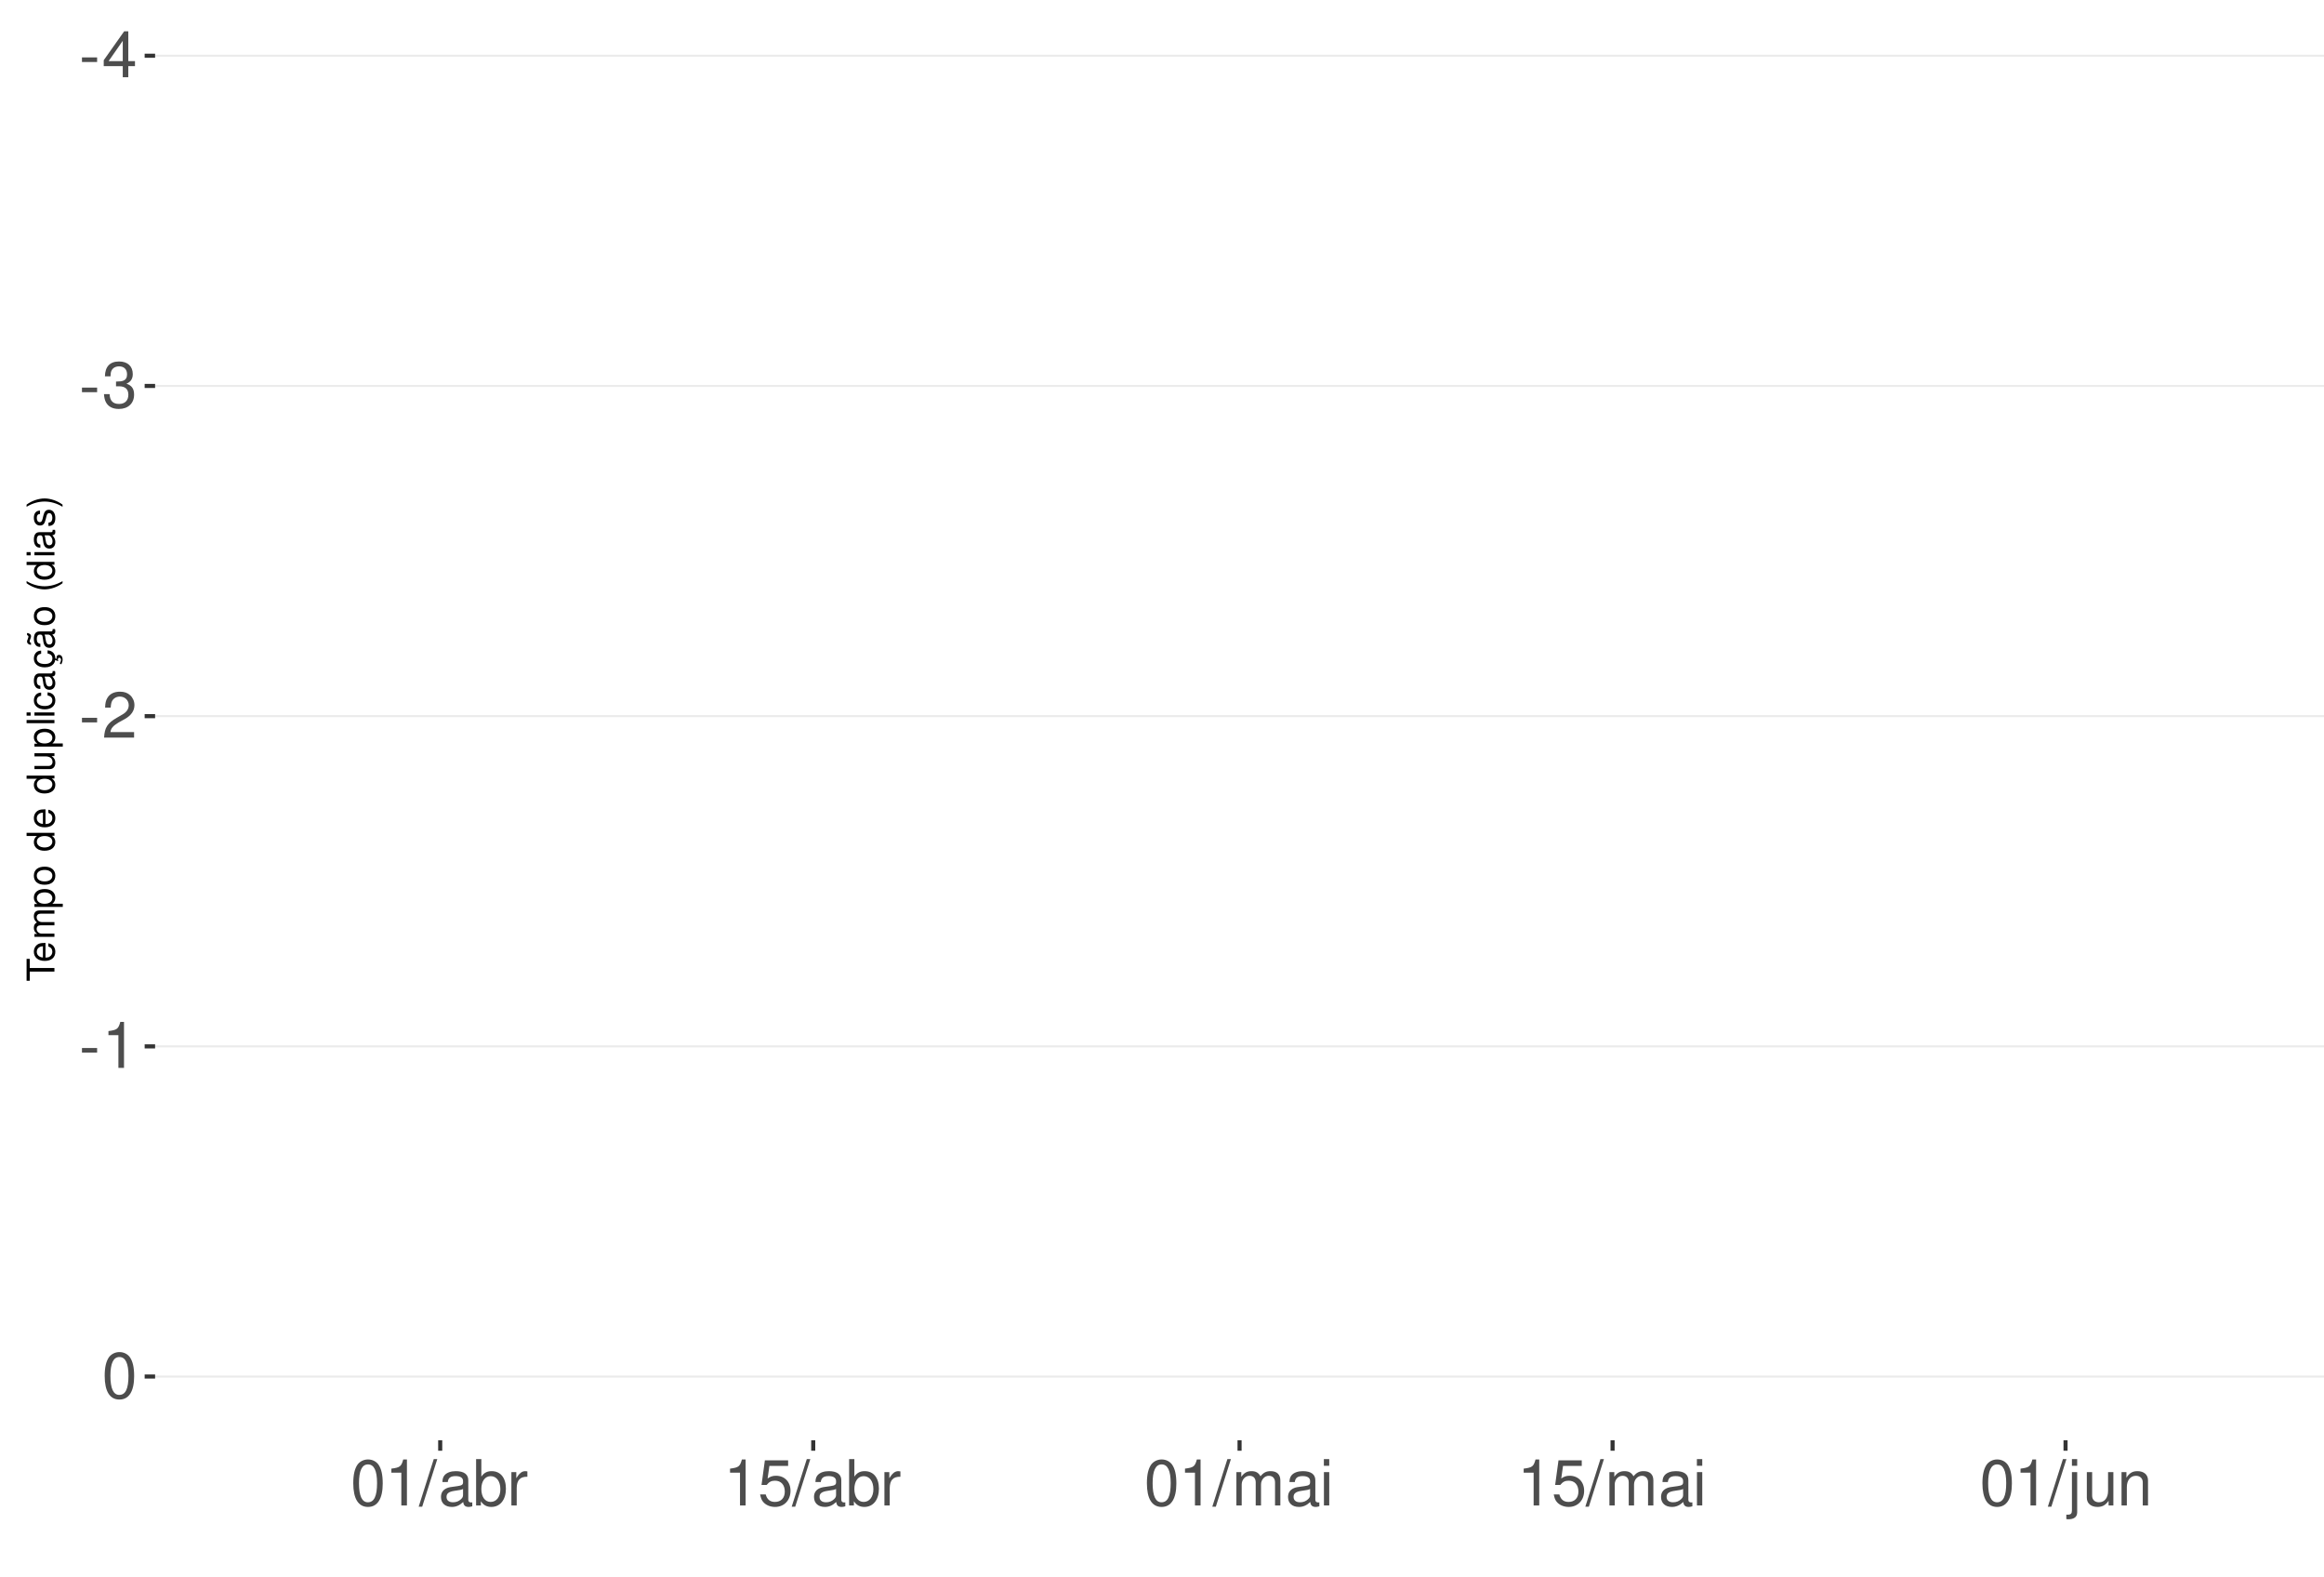
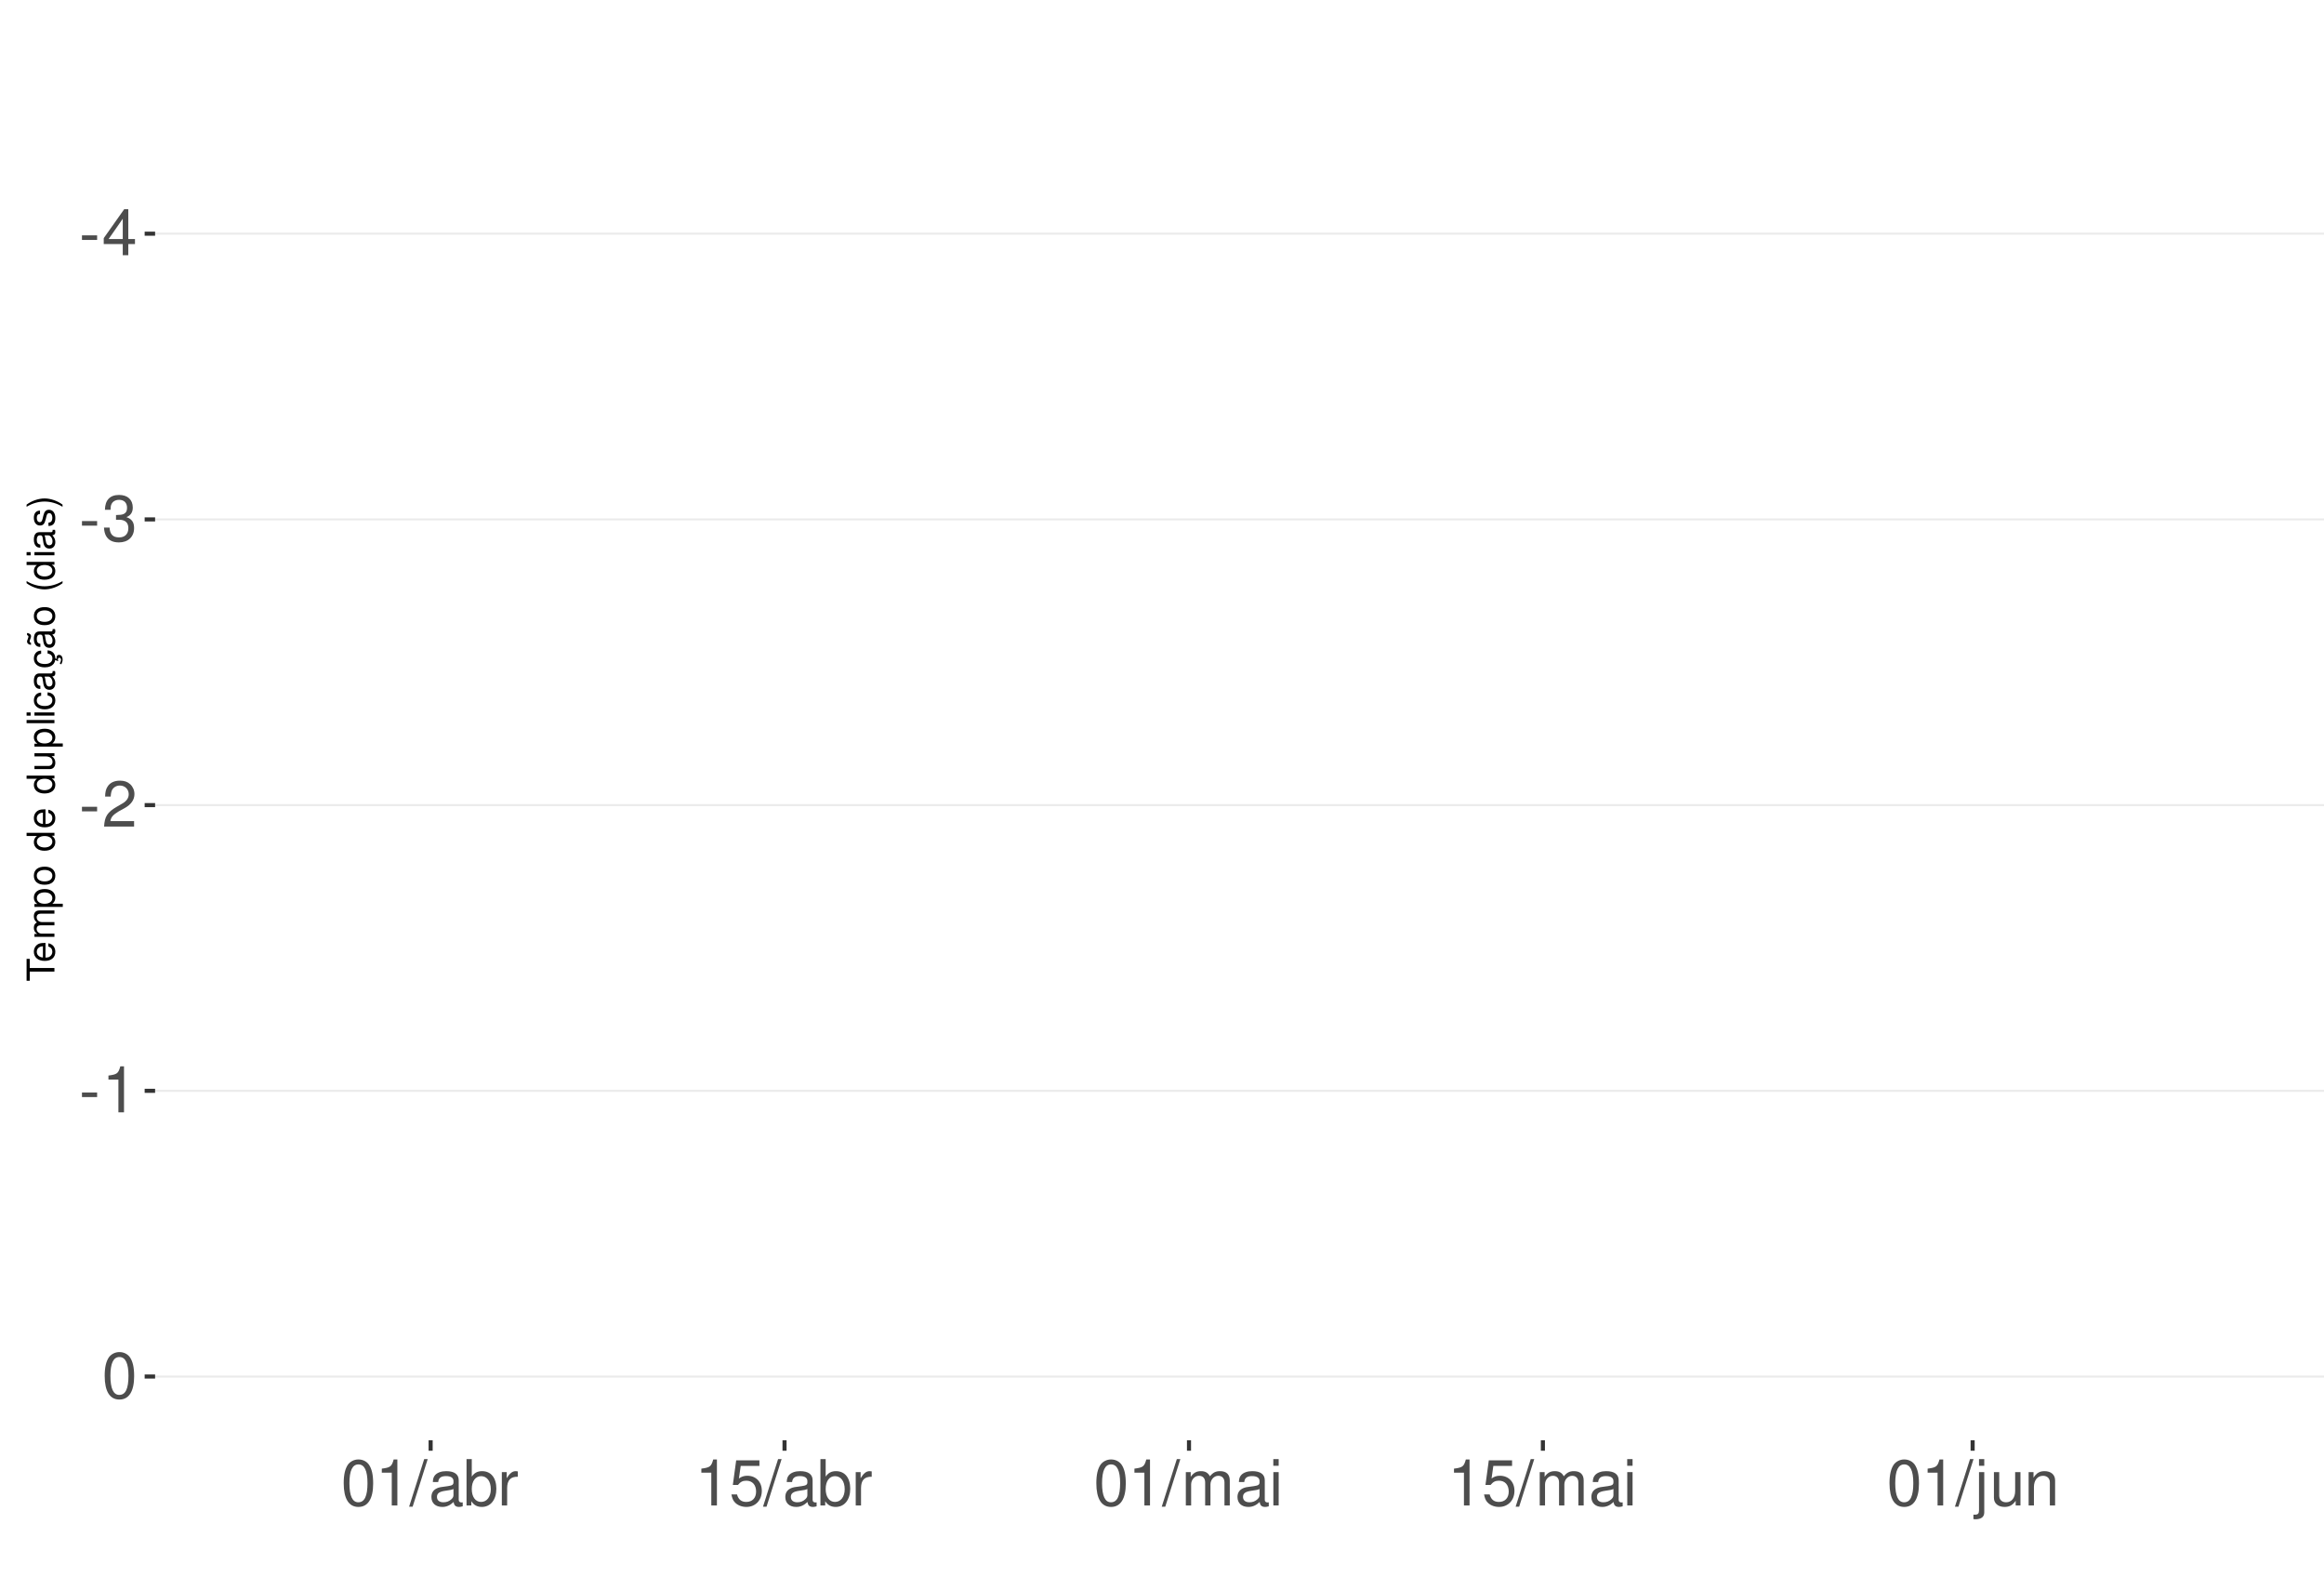
<svg xmlns="http://www.w3.org/2000/svg" xmlns:xlink="http://www.w3.org/1999/xlink" width="609pt" height="413pt" viewBox="0 0 609 413" version="1.1">
  <defs>
    <g>
      <symbol overflow="visible" id="glyph0-0">
        <path style="stroke:none;" d="" />
      </symbol>
      <symbol overflow="visible" id="glyph0-1">
        <path style="stroke:none;" d="M 4.734 -5.203 L 0.766 -5.203 L 0.766 -4 L 4.734 -4 Z M 4.734 -5.203 " />
      </symbol>
      <symbol overflow="visible" id="glyph0-2">
        <path style="stroke:none;" d="M 5.453 -2.922 L 5.453 0 L 6.906 0 L 6.906 -2.922 L 8.656 -2.922 L 8.656 -4.234 L 6.906 -4.234 L 6.906 -12.047 L 5.828 -12.047 L 0.469 -4.469 L 0.469 -2.922 Z M 5.453 -4.234 L 1.75 -4.234 L 5.453 -9.547 Z M 5.453 -4.234 " />
      </symbol>
      <symbol overflow="visible" id="glyph0-3">
        <path style="stroke:none;" d="M 3.688 -5.547 L 4.484 -5.547 C 6.078 -5.547 6.922 -4.797 6.922 -3.344 C 6.922 -1.828 6.016 -0.922 4.5 -0.922 C 2.875 -0.922 2.094 -1.734 2 -3.5 L 0.531 -3.5 C 0.594 -2.531 0.766 -1.906 1.047 -1.359 C 1.672 -0.203 2.812 0.391 4.438 0.391 C 6.859 0.391 8.422 -1.078 8.422 -3.359 C 8.422 -4.891 7.844 -5.734 6.422 -6.234 C 7.531 -6.672 8.078 -7.516 8.078 -8.734 C 8.078 -10.797 6.734 -12.047 4.484 -12.047 C 2.094 -12.047 0.828 -10.703 0.781 -8.156 L 2.25 -8.156 C 2.266 -8.891 2.328 -9.312 2.516 -9.672 C 2.844 -10.359 3.578 -10.766 4.5 -10.766 C 5.797 -10.766 6.578 -9.984 6.578 -8.672 C 6.578 -7.828 6.281 -7.312 5.625 -7.031 C 5.234 -6.859 4.703 -6.797 3.688 -6.781 Z M 3.688 -5.547 " />
      </symbol>
      <symbol overflow="visible" id="glyph0-4">
        <path style="stroke:none;" d="M 8.422 -1.453 L 2.219 -1.453 C 2.359 -2.453 2.891 -3.078 4.344 -3.969 L 6.016 -4.891 C 7.656 -5.812 8.516 -7.047 8.516 -8.531 C 8.516 -9.531 8.109 -10.453 7.406 -11.109 C 6.719 -11.75 5.844 -12.047 4.734 -12.047 C 3.234 -12.047 2.109 -11.516 1.469 -10.484 C 1.047 -9.844 0.859 -9.094 0.828 -7.875 L 2.297 -7.875 C 2.344 -8.688 2.453 -9.172 2.641 -9.578 C 3.031 -10.312 3.797 -10.766 4.688 -10.766 C 6.016 -10.766 7.016 -9.797 7.016 -8.5 C 7.016 -7.531 6.469 -6.703 5.406 -6.094 L 3.875 -5.203 C 1.422 -3.781 0.703 -2.641 0.562 -0.016 L 8.422 -0.016 Z M 8.422 -1.453 " />
      </symbol>
      <symbol overflow="visible" id="glyph0-5">
        <path style="stroke:none;" d="M 4.312 -8.578 L 4.312 0 L 5.781 0 L 5.781 -12.047 L 4.812 -12.047 C 4.297 -10.188 3.969 -9.938 1.703 -9.641 L 1.703 -8.578 Z M 4.312 -8.578 " />
      </symbol>
      <symbol overflow="visible" id="glyph0-6">
        <path style="stroke:none;" d="M 4.578 -12.047 C 3.484 -12.047 2.484 -11.547 1.859 -10.734 C 1.094 -9.656 0.719 -8.062 0.719 -5.828 C 0.719 -1.766 2.047 0.391 4.578 0.391 C 7.078 0.391 8.438 -1.766 8.438 -5.734 C 8.438 -8.062 8.078 -9.625 7.297 -10.734 C 6.672 -11.562 5.703 -12.047 4.578 -12.047 Z M 4.578 -10.75 C 6.156 -10.75 6.953 -9.125 6.953 -5.859 C 6.953 -2.438 6.172 -0.828 4.547 -0.828 C 3 -0.828 2.219 -2.5 2.219 -5.812 C 2.219 -9.125 3 -10.75 4.578 -10.75 Z M 4.578 -10.75 " />
      </symbol>
      <symbol overflow="visible" id="glyph0-7">
        <path style="stroke:none;" d="M 3.812 -12.141 L -0.141 0.328 L 0.781 0.328 L 4.734 -12.141 Z M 3.812 -12.141 " />
      </symbol>
      <symbol overflow="visible" id="glyph0-8">
        <path style="stroke:none;" d="M 8.906 -0.812 C 8.766 -0.781 8.688 -0.781 8.609 -0.781 C 8.125 -0.781 7.859 -1.031 7.859 -1.469 L 7.859 -6.594 C 7.859 -8.141 6.734 -8.984 4.578 -8.984 C 3.297 -8.984 2.281 -8.609 1.688 -7.969 C 1.281 -7.516 1.109 -7.016 1.078 -6.141 L 2.484 -6.141 C 2.594 -7.219 3.234 -7.688 4.531 -7.688 C 5.797 -7.688 6.484 -7.234 6.484 -6.391 L 6.484 -6.031 C 6.469 -5.438 6.156 -5.219 5.031 -5.062 C 3.062 -4.812 2.766 -4.75 2.234 -4.531 C 1.219 -4.094 0.703 -3.328 0.703 -2.203 C 0.703 -0.609 1.797 0.391 3.562 0.391 C 4.656 0.391 5.547 0 6.531 -0.906 C 6.625 0 7.062 0.391 7.969 0.391 C 8.266 0.391 8.438 0.344 8.906 0.234 Z M 6.484 -2.75 C 6.484 -2.281 6.344 -2 5.922 -1.609 C 5.359 -1.094 4.688 -0.828 3.859 -0.828 C 2.781 -0.828 2.156 -1.344 2.156 -2.234 C 2.156 -3.141 2.75 -3.609 4.25 -3.828 C 5.734 -4.031 6.016 -4.094 6.484 -4.312 Z M 6.484 -2.75 " />
      </symbol>
      <symbol overflow="visible" id="glyph0-9">
        <path style="stroke:none;" d="M 0.906 -12.141 L 0.906 0 L 2.156 0 L 2.156 -1.109 C 2.812 -0.094 3.703 0.391 4.906 0.391 C 7.219 0.391 8.719 -1.5 8.719 -4.391 C 8.719 -7.234 7.297 -8.984 4.984 -8.984 C 3.781 -8.984 2.938 -8.531 2.281 -7.547 L 2.281 -12.141 Z M 4.719 -7.672 C 6.266 -7.672 7.266 -6.328 7.266 -4.25 C 7.266 -2.266 6.234 -0.922 4.719 -0.922 C 3.234 -0.922 2.281 -2.25 2.281 -4.297 C 2.281 -6.344 3.234 -7.672 4.719 -7.672 Z M 4.719 -7.672 " />
      </symbol>
      <symbol overflow="visible" id="glyph0-10">
        <path style="stroke:none;" d="M 1.156 -8.734 L 1.156 0 L 2.547 0 L 2.547 -4.531 C 2.562 -6.625 3.438 -7.562 5.344 -7.516 L 5.344 -8.922 C 5.109 -8.969 4.984 -8.984 4.812 -8.984 C 3.922 -8.984 3.234 -8.438 2.438 -7.141 L 2.438 -8.734 Z M 1.156 -8.734 " />
      </symbol>
      <symbol overflow="visible" id="glyph0-11">
        <path style="stroke:none;" d="M 7.922 -11.812 L 1.828 -11.812 L 0.953 -5.375 L 2.297 -5.375 C 2.984 -6.203 3.547 -6.484 4.484 -6.484 C 6.062 -6.484 7.047 -5.391 7.047 -3.641 C 7.047 -1.953 6.062 -0.922 4.469 -0.922 C 3.188 -0.922 2.406 -1.562 2.047 -2.891 L 0.578 -2.891 C 0.781 -1.938 0.953 -1.469 1.297 -1.031 C 1.969 -0.141 3.172 0.391 4.5 0.391 C 6.875 0.391 8.547 -1.344 8.547 -3.844 C 8.547 -6.172 7 -7.781 4.734 -7.781 C 3.891 -7.781 3.234 -7.562 2.547 -7.062 L 3.016 -10.359 L 7.922 -10.359 Z M 7.922 -11.812 " />
      </symbol>
      <symbol overflow="visible" id="glyph0-12">
        <path style="stroke:none;" d="M 1.172 -8.734 L 1.172 0 L 2.562 0 L 2.562 -5.484 C 2.562 -6.75 3.484 -7.766 4.609 -7.766 C 5.641 -7.766 6.234 -7.125 6.234 -6.016 L 6.234 0 L 7.625 0 L 7.625 -5.484 C 7.625 -6.75 8.547 -7.766 9.672 -7.766 C 10.688 -7.766 11.297 -7.109 11.297 -6.016 L 11.297 0 L 12.688 0 L 12.688 -6.547 C 12.688 -8.109 11.797 -8.984 10.156 -8.984 C 9 -8.984 8.297 -8.625 7.484 -7.641 C 6.969 -8.578 6.266 -8.984 5.125 -8.984 C 3.969 -8.984 3.188 -8.547 2.453 -7.5 L 2.453 -8.734 Z M 1.172 -8.734 " />
      </symbol>
      <symbol overflow="visible" id="glyph0-13">
        <path style="stroke:none;" d="M 2.5 -8.734 L 1.109 -8.734 L 1.109 0 L 2.5 0 Z M 2.5 -12.141 L 1.094 -12.141 L 1.094 -10.391 L 2.5 -10.391 Z M 2.5 -12.141 " />
      </symbol>
      <symbol overflow="visible" id="glyph0-14">
        <path style="stroke:none;" d="M 1.172 -8.734 L 1.172 1.266 C 1.172 2.125 0.906 2.422 0.031 2.422 C -0.062 2.422 -0.109 2.422 -0.297 2.406 L -0.297 3.578 C -0.141 3.609 -0.047 3.625 0.172 3.625 C 1.734 3.625 2.547 3.016 2.547 1.812 L 2.547 -8.734 Z M 2.547 -12.141 L 1.172 -12.141 L 1.172 -10.391 L 2.547 -10.391 Z M 2.547 -12.141 " />
      </symbol>
      <symbol overflow="visible" id="glyph0-15">
        <path style="stroke:none;" d="M 8.031 0 L 8.031 -8.734 L 6.641 -8.734 L 6.641 -3.781 C 6.641 -2 5.719 -0.828 4.266 -0.828 C 3.172 -0.828 2.469 -1.5 2.469 -2.547 L 2.469 -8.734 L 1.078 -8.734 L 1.078 -2 C 1.078 -0.547 2.172 0.391 3.859 0.391 C 5.141 0.391 5.969 -0.062 6.781 -1.219 L 6.781 0 Z M 8.031 0 " />
      </symbol>
      <symbol overflow="visible" id="glyph0-16">
        <path style="stroke:none;" d="M 1.172 -8.734 L 1.172 0 L 2.562 0 L 2.562 -4.812 C 2.562 -6.594 3.5 -7.766 4.938 -7.766 C 6.031 -7.766 6.734 -7.094 6.734 -6.047 L 6.734 0 L 8.109 0 L 8.109 -6.594 C 8.109 -8.047 7.031 -8.984 5.344 -8.984 C 4.047 -8.984 3.219 -8.484 2.453 -7.266 L 2.453 -8.734 Z M 1.172 -8.734 " />
      </symbol>
      <symbol overflow="visible" id="glyph1-0">
        <path style="stroke:none;" d="" />
      </symbol>
      <symbol overflow="visible" id="glyph1-1">
        <path style="stroke:none;" d="M -6.469 -3.547 L -6.469 -5.938 L -7.297 -5.938 L -7.297 -0.203 L -6.469 -0.203 L -6.469 -2.609 L 0 -2.609 L 0 -3.547 Z M -6.469 -3.547 " />
      </symbol>
      <symbol overflow="visible" id="glyph1-2">
        <path style="stroke:none;" d="M -2.344 -5.125 C -3.141 -5.125 -3.625 -5.062 -4.016 -4.922 C -4.875 -4.578 -5.391 -3.781 -5.391 -2.797 C -5.391 -1.344 -4.281 -0.406 -2.547 -0.406 C -0.812 -0.406 0.234 -1.297 0.234 -2.781 C 0.234 -3.984 -0.453 -4.812 -1.594 -5.016 L -1.594 -4.188 C -0.906 -3.953 -0.547 -3.484 -0.547 -2.812 C -0.547 -2.281 -0.781 -1.828 -1.219 -1.547 C -1.516 -1.344 -1.812 -1.281 -2.344 -1.266 Z M -3.016 -1.297 C -3.984 -1.359 -4.625 -1.953 -4.625 -2.797 C -4.625 -3.641 -3.953 -4.234 -3.016 -4.234 Z M -3.016 -1.297 " />
      </symbol>
      <symbol overflow="visible" id="glyph1-3">
        <path style="stroke:none;" d="M -5.234 -0.703 L 0 -0.703 L 0 -1.547 L -3.297 -1.547 C -4.047 -1.547 -4.656 -2.094 -4.656 -2.766 C -4.656 -3.391 -4.281 -3.734 -3.609 -3.734 L 0 -3.734 L 0 -4.578 L -3.297 -4.578 C -4.047 -4.578 -4.656 -5.125 -4.656 -5.812 C -4.656 -6.422 -4.266 -6.781 -3.609 -6.781 L 0 -6.781 L 0 -7.625 L -3.938 -7.625 C -4.875 -7.625 -5.391 -7.078 -5.391 -6.094 C -5.391 -5.406 -5.188 -4.984 -4.594 -4.484 C -5.156 -4.188 -5.391 -3.766 -5.391 -3.078 C -5.391 -2.375 -5.125 -1.906 -4.5 -1.469 L -5.234 -1.469 Z M -5.234 -0.703 " />
      </symbol>
      <symbol overflow="visible" id="glyph1-4">
        <path style="stroke:none;" d="M 2.188 -0.547 L 2.188 -1.375 L -0.547 -1.375 C -0.016 -1.812 0.234 -2.312 0.234 -2.984 C 0.234 -4.344 -0.859 -5.234 -2.531 -5.234 C -4.297 -5.234 -5.391 -4.375 -5.391 -2.984 C -5.391 -2.266 -5.062 -1.703 -4.453 -1.312 L -5.234 -1.312 L -5.234 -0.547 Z M -4.609 -2.844 C -4.609 -3.766 -3.797 -4.359 -2.547 -4.359 C -1.359 -4.359 -0.547 -3.75 -0.547 -2.844 C -0.547 -1.953 -1.344 -1.375 -2.578 -1.375 C -3.812 -1.375 -4.609 -1.953 -4.609 -2.844 Z M -4.609 -2.844 " />
      </symbol>
      <symbol overflow="visible" id="glyph1-5">
        <path style="stroke:none;" d="M -5.391 -2.719 C -5.391 -1.234 -4.344 -0.359 -2.578 -0.359 C -0.812 -0.359 0.234 -1.234 0.234 -2.734 C 0.234 -4.203 -0.812 -5.094 -2.547 -5.094 C -4.359 -5.094 -5.391 -4.234 -5.391 -2.719 Z M -4.625 -2.734 C -4.625 -3.672 -3.844 -4.234 -2.547 -4.234 C -1.312 -4.234 -0.547 -3.656 -0.547 -2.734 C -0.547 -1.797 -1.312 -1.234 -2.578 -1.234 C -3.844 -1.234 -4.625 -1.797 -4.625 -2.734 Z M -4.625 -2.734 " />
      </symbol>
      <symbol overflow="visible" id="glyph1-6">
        <path style="stroke:none;" d="" />
      </symbol>
      <symbol overflow="visible" id="glyph1-7">
        <path style="stroke:none;" d="M -7.297 -4.953 L -7.297 -4.125 L -4.578 -4.125 C -5.109 -3.766 -5.391 -3.203 -5.391 -2.516 C -5.391 -1.156 -4.297 -0.266 -2.625 -0.266 C -0.859 -0.266 0.234 -1.125 0.234 -2.547 C 0.234 -3.266 -0.047 -3.766 -0.688 -4.203 L 0 -4.203 L 0 -4.953 Z M -4.609 -2.656 C -4.609 -3.547 -3.812 -4.125 -2.562 -4.125 C -1.344 -4.125 -0.547 -3.547 -0.547 -2.656 C -0.547 -1.734 -1.359 -1.125 -2.578 -1.125 C -3.797 -1.125 -4.609 -1.734 -4.609 -2.656 Z M -4.609 -2.656 " />
      </symbol>
      <symbol overflow="visible" id="glyph1-8">
        <path style="stroke:none;" d="M 0 -4.812 L -5.234 -4.812 L -5.234 -3.984 L -2.266 -3.984 C -1.203 -3.984 -0.5 -3.438 -0.5 -2.562 C -0.5 -1.906 -0.906 -1.484 -1.531 -1.484 L -5.234 -1.484 L -5.234 -0.656 L -1.203 -0.656 C -0.328 -0.656 0.234 -1.297 0.234 -2.312 C 0.234 -3.094 -0.047 -3.578 -0.734 -4.062 L 0 -4.062 Z M 0 -4.812 " />
      </symbol>
      <symbol overflow="visible" id="glyph1-9">
        <path style="stroke:none;" d="M -7.297 -1.516 L -7.297 -0.688 L 0 -0.688 L 0 -1.516 Z M -7.297 -1.516 " />
      </symbol>
      <symbol overflow="visible" id="glyph1-10">
        <path style="stroke:none;" d="M -5.234 -1.5 L -5.234 -0.672 L 0 -0.672 L 0 -1.5 Z M -7.297 -1.5 L -7.297 -0.656 L -6.234 -0.656 L -6.234 -1.5 Z M -7.297 -1.5 " />
      </symbol>
      <symbol overflow="visible" id="glyph1-11">
        <path style="stroke:none;" d="M -3.484 -4.703 C -3.984 -4.672 -4.312 -4.562 -4.609 -4.359 C -5.094 -4 -5.391 -3.375 -5.391 -2.641 C -5.391 -1.219 -4.266 -0.312 -2.531 -0.312 C -0.844 -0.312 0.234 -1.203 0.234 -2.625 C 0.234 -3.875 -0.516 -4.672 -1.797 -4.766 L -1.797 -3.938 C -0.953 -3.797 -0.547 -3.359 -0.547 -2.656 C -0.547 -1.734 -1.297 -1.188 -2.531 -1.188 C -3.844 -1.188 -4.625 -1.719 -4.625 -2.625 C -4.625 -3.328 -4.203 -3.766 -3.484 -3.875 Z M -3.484 -4.703 " />
      </symbol>
      <symbol overflow="visible" id="glyph1-12">
        <path style="stroke:none;" d="M -0.484 -5.344 C -0.469 -5.266 -0.469 -5.219 -0.469 -5.172 C -0.469 -4.875 -0.625 -4.719 -0.875 -4.719 L -3.953 -4.719 C -4.891 -4.719 -5.391 -4.047 -5.391 -2.75 C -5.391 -1.984 -5.172 -1.375 -4.781 -1.016 C -4.516 -0.766 -4.203 -0.672 -3.688 -0.656 L -3.688 -1.484 C -4.328 -1.562 -4.625 -1.938 -4.625 -2.719 C -4.625 -3.484 -4.344 -3.891 -3.844 -3.891 L -3.625 -3.891 C -3.266 -3.875 -3.125 -3.703 -3.047 -3.016 C -2.891 -1.844 -2.844 -1.656 -2.719 -1.344 C -2.453 -0.734 -2 -0.422 -1.312 -0.422 C -0.375 -0.422 0.234 -1.078 0.234 -2.141 C 0.234 -2.797 0 -3.328 -0.547 -3.922 C 0 -3.984 0.234 -4.234 0.234 -4.781 C 0.234 -4.953 0.203 -5.062 0.141 -5.344 Z M -1.656 -3.891 C -1.375 -3.891 -1.203 -3.812 -0.969 -3.562 C -0.656 -3.219 -0.5 -2.812 -0.5 -2.312 C -0.5 -1.672 -0.812 -1.297 -1.344 -1.297 C -1.891 -1.297 -2.172 -1.656 -2.297 -2.547 C -2.422 -3.438 -2.453 -3.609 -2.594 -3.891 Z M -1.656 -3.891 " />
      </symbol>
      <symbol overflow="visible" id="glyph1-13">
        <path style="stroke:none;" d="M 0.234 -2.641 C 0.234 -3.875 -0.547 -4.703 -1.797 -4.766 L -1.797 -3.938 C -0.953 -3.797 -0.531 -3.359 -0.531 -2.656 C -0.531 -1.734 -1.281 -1.188 -2.516 -1.188 C -3.844 -1.188 -4.625 -1.719 -4.625 -2.625 C -4.625 -3.328 -4.203 -3.766 -3.484 -3.875 L -3.484 -4.703 C -3.984 -4.672 -4.312 -4.562 -4.609 -4.359 C -5.094 -4 -5.391 -3.375 -5.391 -2.641 C -5.391 -1.219 -4.266 -0.312 -2.531 -0.312 C -1.469 -0.312 -0.625 -0.672 -0.156 -1.312 C 0.047 -1.594 0.125 -1.812 0.203 -2.25 L 0.922 -1.938 L 0.984 -2.062 C 0.938 -2.188 0.906 -2.25 0.906 -2.375 C 0.906 -2.656 1.047 -2.828 1.281 -2.828 C 1.547 -2.828 1.734 -2.594 1.734 -2.297 C 1.734 -2.031 1.672 -1.844 1.438 -1.406 L 1.406 -1.312 L 1.812 -1.094 C 2.078 -1.75 2.141 -1.953 2.141 -2.344 C 2.141 -3.109 1.781 -3.578 1.203 -3.578 C 0.781 -3.578 0.547 -3.297 0.547 -2.797 C 0.547 -2.703 0.547 -2.641 0.562 -2.516 Z M 0.234 -2.641 " />
      </symbol>
      <symbol overflow="visible" id="glyph1-14">
        <path style="stroke:none;" d="M -0.484 -5.344 C -0.469 -5.266 -0.469 -5.219 -0.469 -5.172 C -0.469 -4.875 -0.625 -4.719 -0.875 -4.719 L -3.953 -4.719 C -4.891 -4.719 -5.391 -4.047 -5.391 -2.75 C -5.391 -1.984 -5.172 -1.375 -4.781 -1.016 C -4.516 -0.766 -4.203 -0.672 -3.688 -0.656 L -3.688 -1.484 C -4.328 -1.562 -4.625 -1.938 -4.625 -2.719 C -4.625 -3.484 -4.344 -3.891 -3.844 -3.891 L -3.625 -3.891 C -3.266 -3.875 -3.125 -3.703 -3.047 -3.016 C -2.891 -1.844 -2.844 -1.656 -2.719 -1.344 C -2.453 -0.734 -2 -0.422 -1.312 -0.422 C -0.375 -0.422 0.234 -1.078 0.234 -2.141 C 0.234 -2.797 0 -3.328 -0.547 -3.922 C 0 -3.984 0.234 -4.234 0.234 -4.781 C 0.234 -4.953 0.203 -5.062 0.141 -5.344 Z M -1.656 -3.891 C -1.375 -3.891 -1.203 -3.812 -0.969 -3.562 C -0.656 -3.219 -0.5 -2.812 -0.5 -2.312 C -0.5 -1.672 -0.812 -1.297 -1.344 -1.297 C -1.891 -1.297 -2.172 -1.656 -2.297 -2.547 C -2.422 -3.438 -2.453 -3.609 -2.594 -3.891 Z M -7.172 -3.75 C -6.922 -3.672 -6.812 -3.547 -6.812 -3.375 C -6.812 -3.25 -6.875 -2.984 -6.984 -2.734 C -7.156 -2.312 -7.172 -2.25 -7.172 -2.047 C -7.172 -1.594 -6.797 -1.297 -6.141 -1.188 L -6.141 -1.766 C -6.375 -1.812 -6.5 -1.938 -6.5 -2.094 C -6.5 -2.203 -6.469 -2.344 -6.375 -2.578 C -6.156 -3.156 -6.125 -3.234 -6.125 -3.438 C -6.125 -3.922 -6.484 -4.219 -7.172 -4.312 Z M -7.172 -3.75 " />
      </symbol>
      <symbol overflow="visible" id="glyph1-15">
        <path style="stroke:none;" d="M -7.297 -2.359 C -5.984 -1.359 -4.156 -0.734 -2.594 -0.734 C -1.016 -0.734 0.812 -1.359 2.125 -2.359 L 2.125 -2.906 C 0.688 -2.031 -0.984 -1.547 -2.594 -1.547 C -4.188 -1.547 -5.875 -2.031 -7.297 -2.906 Z M -7.297 -2.359 " />
      </symbol>
      <symbol overflow="visible" id="glyph1-16">
        <path style="stroke:none;" d="M -3.781 -4.375 C -4.812 -4.375 -5.391 -3.688 -5.391 -2.484 C -5.391 -1.266 -4.766 -0.469 -3.797 -0.469 C -2.969 -0.469 -2.578 -0.891 -2.281 -2.125 L -2.094 -2.906 C -1.953 -3.484 -1.734 -3.719 -1.375 -3.719 C -0.875 -3.719 -0.547 -3.234 -0.547 -2.5 C -0.547 -2.047 -0.672 -1.672 -0.891 -1.453 C -1.047 -1.328 -1.188 -1.266 -1.562 -1.219 L -1.562 -0.344 C -0.344 -0.375 0.234 -1.062 0.234 -2.438 C 0.234 -3.75 -0.422 -4.594 -1.438 -4.594 C -2.203 -4.594 -2.641 -4.156 -2.891 -3.109 L -3.078 -2.312 C -3.234 -1.625 -3.453 -1.344 -3.828 -1.344 C -4.312 -1.344 -4.625 -1.766 -4.625 -2.453 C -4.625 -3.125 -4.328 -3.484 -3.781 -3.5 Z M -3.781 -4.375 " />
      </symbol>
      <symbol overflow="visible" id="glyph1-17">
        <path style="stroke:none;" d="M 2.125 -0.938 C 0.812 -1.938 -1.016 -2.562 -2.578 -2.562 C -4.156 -2.562 -5.984 -1.938 -7.297 -0.938 L -7.297 -0.375 C -5.859 -1.266 -4.188 -1.75 -2.578 -1.75 C -0.984 -1.75 0.703 -1.266 2.125 -0.375 Z M 2.125 -0.938 " />
      </symbol>
    </g>
    <clipPath id="clip1">
      <path d="M 40.645 9.961 L 609 9.961 L 609 377.328 L 40.645 377.328 Z M 40.645 9.961 " />
    </clipPath>
    <clipPath id="clip2">
-       <path d="M 40.645 14 L 609 14 L 609 15 L 40.645 15 Z M 40.645 14 " />
+       <path d="M 40.645 60 L 609 60 L 609 62 L 40.645 62 Z M 40.645 60 " />
    </clipPath>
    <clipPath id="clip3">
-       <path d="M 40.645 100 L 609 100 L 609 102 L 40.645 102 Z M 40.645 100 " />
+       <path d="M 40.645 135 L 609 135 L 609 137 L 40.645 137 Z M 40.645 135 " />
    </clipPath>
    <clipPath id="clip4">
-       <path d="M 40.645 187 L 609 187 L 609 188 L 40.645 188 Z M 40.645 187 " />
+       <path d="M 40.645 210 L 609 210 L 609 212 L 40.645 212 Z M 40.645 210 " />
    </clipPath>
    <clipPath id="clip5">
-       <path d="M 40.645 273 L 609 273 L 609 275 L 40.645 275 Z M 40.645 273 " />
+       <path d="M 40.645 285 L 609 285 L 609 287 L 40.645 287 Z M 40.645 285 " />
    </clipPath>
    <clipPath id="clip6">
      <path d="M 40.645 360 L 609 360 L 609 361 L 40.645 361 Z M 40.645 360 " />
    </clipPath>
  </defs>
  <g id="surface354">
    <rect x="0" y="0" width="609" height="413" style="fill:rgb(100%,100%,100%);fill-opacity:1;stroke:none;" />
    <rect x="0" y="0" width="609" height="413" style="fill:rgb(100%,100%,100%);fill-opacity:1;stroke:none;" />
    <path style="fill:none;stroke-width:1.067;stroke-linecap:round;stroke-linejoin:round;stroke:rgb(100%,100%,100%);stroke-opacity:1;stroke-miterlimit:10;" d="M 0 413 L 609 413 L 609 0 L 0 0 Z M 0 413 " />
    <g clip-path="url(#clip1)" clip-rule="nonzero">
      <path style=" stroke:none;fill-rule:nonzero;fill:rgb(100%,100%,100%);fill-opacity:1;" d="M 40.645 377.328 L 609 377.328 L 609 9.961 L 40.645 9.961 Z M 40.645 377.328 " />
    </g>
    <g clip-path="url(#clip2)" clip-rule="nonzero">
-       <path style="fill:none;stroke-width:0.533;stroke-linecap:butt;stroke-linejoin:round;stroke:rgb(92.157%,92.157%,92.157%);stroke-opacity:1;stroke-miterlimit:10;" d="M 40.645 14.605 L 609 14.605 " />
+       <path style="fill:none;stroke-width:0.533;stroke-linecap:butt;stroke-linejoin:round;stroke:rgb(92.157%,92.157%,92.157%);stroke-opacity:1;stroke-miterlimit:10;" d="M 40.645 61.223 L 609 61.223 " />
    </g>
    <g clip-path="url(#clip3)" clip-rule="nonzero">
-       <path style="fill:none;stroke-width:0.533;stroke-linecap:butt;stroke-linejoin:round;stroke:rgb(92.157%,92.157%,92.157%);stroke-opacity:1;stroke-miterlimit:10;" d="M 40.645 101.109 L 609 101.109 " />
+       <path style="fill:none;stroke-width:0.533;stroke-linecap:butt;stroke-linejoin:round;stroke:rgb(92.157%,92.157%,92.157%);stroke-opacity:1;stroke-miterlimit:10;" d="M 40.645 136.074 L 609 136.074 " />
    </g>
    <g clip-path="url(#clip4)" clip-rule="nonzero">
-       <path style="fill:none;stroke-width:0.533;stroke-linecap:butt;stroke-linejoin:round;stroke:rgb(92.157%,92.157%,92.157%);stroke-opacity:1;stroke-miterlimit:10;" d="M 40.645 187.617 L 609 187.617 " />
+       <path style="fill:none;stroke-width:0.533;stroke-linecap:butt;stroke-linejoin:round;stroke:rgb(92.157%,92.157%,92.157%);stroke-opacity:1;stroke-miterlimit:10;" d="M 40.645 210.926 L 609 210.926 " />
    </g>
    <g clip-path="url(#clip5)" clip-rule="nonzero">
-       <path style="fill:none;stroke-width:0.533;stroke-linecap:butt;stroke-linejoin:round;stroke:rgb(92.157%,92.157%,92.157%);stroke-opacity:1;stroke-miterlimit:10;" d="M 40.645 274.125 L 609 274.125 " />
+       <path style="fill:none;stroke-width:0.533;stroke-linecap:butt;stroke-linejoin:round;stroke:rgb(92.157%,92.157%,92.157%);stroke-opacity:1;stroke-miterlimit:10;" d="M 40.645 285.777 L 609 285.777 " />
    </g>
    <g clip-path="url(#clip6)" clip-rule="nonzero">
      <path style="fill:none;stroke-width:0.533;stroke-linecap:butt;stroke-linejoin:round;stroke:rgb(92.157%,92.157%,92.157%);stroke-opacity:1;stroke-miterlimit:10;" d="M 40.645 360.629 L 609 360.629 " />
    </g>
    <g style="fill:rgb(30.196%,30.196%,30.196%);fill-opacity:1;">
-       <use xlink:href="#glyph0-1" x="20.715" y="20.243" />
-       <use xlink:href="#glyph0-2" x="26.715" y="20.243" />
-     </g>
-     <g style="fill:rgb(30.196%,30.196%,30.196%);fill-opacity:1;">
-       <use xlink:href="#glyph0-1" x="20.715" y="106.747" />
-       <use xlink:href="#glyph0-3" x="26.715" y="106.747" />
-     </g>
-     <g style="fill:rgb(30.196%,30.196%,30.196%);fill-opacity:1;">
-       <use xlink:href="#glyph0-1" x="20.715" y="193.255" />
-       <use xlink:href="#glyph0-4" x="26.715" y="193.255" />
-     </g>
-     <g style="fill:rgb(30.196%,30.196%,30.196%);fill-opacity:1;">
-       <use xlink:href="#glyph0-1" x="20.715" y="279.763" />
-       <use xlink:href="#glyph0-5" x="26.715" y="279.763" />
+       <use xlink:href="#glyph0-1" x="20.715" y="66.86" />
+       <use xlink:href="#glyph0-2" x="26.715" y="66.86" />
+     </g>
+     <g style="fill:rgb(30.196%,30.196%,30.196%);fill-opacity:1;">
+       <use xlink:href="#glyph0-1" x="20.715" y="141.712" />
+       <use xlink:href="#glyph0-3" x="26.715" y="141.712" />
+     </g>
+     <g style="fill:rgb(30.196%,30.196%,30.196%);fill-opacity:1;">
+       <use xlink:href="#glyph0-1" x="20.715" y="216.563" />
+       <use xlink:href="#glyph0-4" x="26.715" y="216.563" />
+     </g>
+     <g style="fill:rgb(30.196%,30.196%,30.196%);fill-opacity:1;">
+       <use xlink:href="#glyph0-1" x="20.715" y="291.415" />
+       <use xlink:href="#glyph0-5" x="26.715" y="291.415" />
    </g>
    <g style="fill:rgb(30.196%,30.196%,30.196%);fill-opacity:1;">
      <use xlink:href="#glyph0-6" x="26.715" y="366.267" />
    </g>
-     <path style="fill:none;stroke-width:1.067;stroke-linecap:butt;stroke-linejoin:round;stroke:rgb(20%,20%,20%);stroke-opacity:1;stroke-miterlimit:10;" d="M 37.906 14.605 L 40.645 14.605 " />
-     <path style="fill:none;stroke-width:1.067;stroke-linecap:butt;stroke-linejoin:round;stroke:rgb(20%,20%,20%);stroke-opacity:1;stroke-miterlimit:10;" d="M 37.906 101.109 L 40.645 101.109 " />
-     <path style="fill:none;stroke-width:1.067;stroke-linecap:butt;stroke-linejoin:round;stroke:rgb(20%,20%,20%);stroke-opacity:1;stroke-miterlimit:10;" d="M 37.906 187.617 L 40.645 187.617 " />
-     <path style="fill:none;stroke-width:1.067;stroke-linecap:butt;stroke-linejoin:round;stroke:rgb(20%,20%,20%);stroke-opacity:1;stroke-miterlimit:10;" d="M 37.906 274.125 L 40.645 274.125 " />
+     <path style="fill:none;stroke-width:1.067;stroke-linecap:butt;stroke-linejoin:round;stroke:rgb(20%,20%,20%);stroke-opacity:1;stroke-miterlimit:10;" d="M 37.906 61.223 L 40.645 61.223 " />
+     <path style="fill:none;stroke-width:1.067;stroke-linecap:butt;stroke-linejoin:round;stroke:rgb(20%,20%,20%);stroke-opacity:1;stroke-miterlimit:10;" d="M 37.906 136.074 L 40.645 136.074 " />
+     <path style="fill:none;stroke-width:1.067;stroke-linecap:butt;stroke-linejoin:round;stroke:rgb(20%,20%,20%);stroke-opacity:1;stroke-miterlimit:10;" d="M 37.906 210.926 L 40.645 210.926 " />
+     <path style="fill:none;stroke-width:1.067;stroke-linecap:butt;stroke-linejoin:round;stroke:rgb(20%,20%,20%);stroke-opacity:1;stroke-miterlimit:10;" d="M 37.906 285.777 L 40.645 285.777 " />
    <path style="fill:none;stroke-width:1.067;stroke-linecap:butt;stroke-linejoin:round;stroke:rgb(20%,20%,20%);stroke-opacity:1;stroke-miterlimit:10;" d="M 37.906 360.629 L 40.645 360.629 " />
-     <path style="fill:none;stroke-width:1.067;stroke-linecap:butt;stroke-linejoin:round;stroke:rgb(20%,20%,20%);stroke-opacity:1;stroke-miterlimit:10;" d="M 115.355 380.07 L 115.355 377.328 " />
-     <path style="fill:none;stroke-width:1.067;stroke-linecap:butt;stroke-linejoin:round;stroke:rgb(20%,20%,20%);stroke-opacity:1;stroke-miterlimit:10;" d="M 213.105 380.07 L 213.105 377.328 " />
-     <path style="fill:none;stroke-width:1.067;stroke-linecap:butt;stroke-linejoin:round;stroke:rgb(20%,20%,20%);stroke-opacity:1;stroke-miterlimit:10;" d="M 324.824 380.07 L 324.824 377.328 " />
-     <path style="fill:none;stroke-width:1.067;stroke-linecap:butt;stroke-linejoin:round;stroke:rgb(20%,20%,20%);stroke-opacity:1;stroke-miterlimit:10;" d="M 422.574 380.07 L 422.574 377.328 " />
-     <path style="fill:none;stroke-width:1.067;stroke-linecap:butt;stroke-linejoin:round;stroke:rgb(20%,20%,20%);stroke-opacity:1;stroke-miterlimit:10;" d="M 541.273 380.07 L 541.273 377.328 " />
-     <g style="fill:rgb(30.196%,30.196%,30.196%);fill-opacity:1;">
-       <use xlink:href="#glyph0-6" x="91.855" y="394.399" />
-       <use xlink:href="#glyph0-5" x="100.855" y="394.399" />
-       <use xlink:href="#glyph0-7" x="109.855" y="394.399" />
-       <use xlink:href="#glyph0-8" x="114.855" y="394.399" />
-       <use xlink:href="#glyph0-9" x="123.855" y="394.399" />
-       <use xlink:href="#glyph0-10" x="132.855" y="394.399" />
-     </g>
-     <g style="fill:rgb(30.196%,30.196%,30.196%);fill-opacity:1;">
-       <use xlink:href="#glyph0-5" x="189.605" y="394.399" />
-       <use xlink:href="#glyph0-11" x="198.605" y="394.399" />
-       <use xlink:href="#glyph0-7" x="207.605" y="394.399" />
-       <use xlink:href="#glyph0-8" x="212.605" y="394.399" />
-       <use xlink:href="#glyph0-9" x="221.605" y="394.399" />
-       <use xlink:href="#glyph0-10" x="230.605" y="394.399" />
-     </g>
-     <g style="fill:rgb(30.196%,30.196%,30.196%);fill-opacity:1;">
-       <use xlink:href="#glyph0-6" x="299.824" y="394.399" />
-       <use xlink:href="#glyph0-5" x="308.824" y="394.399" />
-       <use xlink:href="#glyph0-7" x="317.824" y="394.399" />
-       <use xlink:href="#glyph0-12" x="322.824" y="394.399" />
-       <use xlink:href="#glyph0-8" x="336.824" y="394.399" />
-       <use xlink:href="#glyph0-13" x="345.824" y="394.399" />
-     </g>
-     <g style="fill:rgb(30.196%,30.196%,30.196%);fill-opacity:1;">
-       <use xlink:href="#glyph0-5" x="397.574" y="394.399" />
-       <use xlink:href="#glyph0-11" x="406.574" y="394.399" />
-       <use xlink:href="#glyph0-7" x="415.574" y="394.399" />
-       <use xlink:href="#glyph0-12" x="420.574" y="394.399" />
-       <use xlink:href="#glyph0-8" x="434.574" y="394.399" />
-       <use xlink:href="#glyph0-13" x="443.574" y="394.399" />
-     </g>
-     <g style="fill:rgb(30.196%,30.196%,30.196%);fill-opacity:1;">
-       <use xlink:href="#glyph0-6" x="518.773" y="394.399" />
-       <use xlink:href="#glyph0-5" x="527.773" y="394.399" />
-       <use xlink:href="#glyph0-7" x="536.773" y="394.399" />
-       <use xlink:href="#glyph0-14" x="541.773" y="394.399" />
-       <use xlink:href="#glyph0-15" x="545.773" y="394.399" />
-       <use xlink:href="#glyph0-16" x="554.773" y="394.399" />
+     <path style="fill:none;stroke-width:1.067;stroke-linecap:butt;stroke-linejoin:round;stroke:rgb(20%,20%,20%);stroke-opacity:1;stroke-miterlimit:10;" d="M 112.848 380.07 L 112.848 377.328 " />
+     <path style="fill:none;stroke-width:1.067;stroke-linecap:butt;stroke-linejoin:round;stroke:rgb(20%,20%,20%);stroke-opacity:1;stroke-miterlimit:10;" d="M 205.586 380.07 L 205.586 377.328 " />
+     <path style="fill:none;stroke-width:1.067;stroke-linecap:butt;stroke-linejoin:round;stroke:rgb(20%,20%,20%);stroke-opacity:1;stroke-miterlimit:10;" d="M 311.574 380.07 L 311.574 377.328 " />
+     <path style="fill:none;stroke-width:1.067;stroke-linecap:butt;stroke-linejoin:round;stroke:rgb(20%,20%,20%);stroke-opacity:1;stroke-miterlimit:10;" d="M 404.312 380.07 L 404.312 377.328 " />
+     <path style="fill:none;stroke-width:1.067;stroke-linecap:butt;stroke-linejoin:round;stroke:rgb(20%,20%,20%);stroke-opacity:1;stroke-miterlimit:10;" d="M 516.926 380.07 L 516.926 377.328 " />
+     <g style="fill:rgb(30.196%,30.196%,30.196%);fill-opacity:1;">
+       <use xlink:href="#glyph0-6" x="89.348" y="394.399" />
+       <use xlink:href="#glyph0-5" x="98.348" y="394.399" />
+       <use xlink:href="#glyph0-7" x="107.348" y="394.399" />
+       <use xlink:href="#glyph0-8" x="112.348" y="394.399" />
+       <use xlink:href="#glyph0-9" x="121.348" y="394.399" />
+       <use xlink:href="#glyph0-10" x="130.348" y="394.399" />
+     </g>
+     <g style="fill:rgb(30.196%,30.196%,30.196%);fill-opacity:1;">
+       <use xlink:href="#glyph0-5" x="182.086" y="394.399" />
+       <use xlink:href="#glyph0-11" x="191.086" y="394.399" />
+       <use xlink:href="#glyph0-7" x="200.086" y="394.399" />
+       <use xlink:href="#glyph0-8" x="205.086" y="394.399" />
+       <use xlink:href="#glyph0-9" x="214.086" y="394.399" />
+       <use xlink:href="#glyph0-10" x="223.086" y="394.399" />
+     </g>
+     <g style="fill:rgb(30.196%,30.196%,30.196%);fill-opacity:1;">
+       <use xlink:href="#glyph0-6" x="286.574" y="394.399" />
+       <use xlink:href="#glyph0-5" x="295.574" y="394.399" />
+       <use xlink:href="#glyph0-7" x="304.574" y="394.399" />
+       <use xlink:href="#glyph0-12" x="309.574" y="394.399" />
+       <use xlink:href="#glyph0-8" x="323.574" y="394.399" />
+       <use xlink:href="#glyph0-13" x="332.574" y="394.399" />
+     </g>
+     <g style="fill:rgb(30.196%,30.196%,30.196%);fill-opacity:1;">
+       <use xlink:href="#glyph0-5" x="379.312" y="394.399" />
+       <use xlink:href="#glyph0-11" x="388.312" y="394.399" />
+       <use xlink:href="#glyph0-7" x="397.312" y="394.399" />
+       <use xlink:href="#glyph0-12" x="402.312" y="394.399" />
+       <use xlink:href="#glyph0-8" x="416.312" y="394.399" />
+       <use xlink:href="#glyph0-13" x="425.312" y="394.399" />
+     </g>
+     <g style="fill:rgb(30.196%,30.196%,30.196%);fill-opacity:1;">
+       <use xlink:href="#glyph0-6" x="494.426" y="394.399" />
+       <use xlink:href="#glyph0-5" x="503.426" y="394.399" />
+       <use xlink:href="#glyph0-7" x="512.426" y="394.399" />
+       <use xlink:href="#glyph0-14" x="517.426" y="394.399" />
+       <use xlink:href="#glyph0-15" x="521.426" y="394.399" />
+       <use xlink:href="#glyph0-16" x="530.426" y="394.399" />
    </g>
    <g style="fill:rgb(0%,0%,0%);fill-opacity:1;">
      <use xlink:href="#glyph1-1" x="14.263" y="257.145" />
      <use xlink:href="#glyph1-2" x="14.263" y="252.145" />
      <use xlink:href="#glyph1-3" x="14.263" y="246.145" />
      <use xlink:href="#glyph1-4" x="14.263" y="238.145" />
      <use xlink:href="#glyph1-5" x="14.263" y="232.145" />
      <use xlink:href="#glyph1-6" x="14.263" y="226.145" />
      <use xlink:href="#glyph1-7" x="14.263" y="223.145" />
      <use xlink:href="#glyph1-2" x="14.263" y="217.145" />
      <use xlink:href="#glyph1-6" x="14.263" y="211.145" />
      <use xlink:href="#glyph1-7" x="14.263" y="208.145" />
      <use xlink:href="#glyph1-8" x="14.263" y="202.145" />
      <use xlink:href="#glyph1-4" x="14.263" y="196.145" />
      <use xlink:href="#glyph1-9" x="14.263" y="190.145" />
      <use xlink:href="#glyph1-10" x="14.263" y="188.145" />
      <use xlink:href="#glyph1-11" x="14.263" y="186.145" />
      <use xlink:href="#glyph1-12" x="14.263" y="181.145" />
      <use xlink:href="#glyph1-13" x="14.263" y="175.145" />
      <use xlink:href="#glyph1-14" x="14.263" y="170.145" />
      <use xlink:href="#glyph1-5" x="14.263" y="164.145" />
      <use xlink:href="#glyph1-6" x="14.263" y="158.145" />
      <use xlink:href="#glyph1-15" x="14.263" y="155.145" />
      <use xlink:href="#glyph1-7" x="14.263" y="152.145" />
      <use xlink:href="#glyph1-10" x="14.263" y="146.145" />
      <use xlink:href="#glyph1-12" x="14.263" y="144.145" />
      <use xlink:href="#glyph1-16" x="14.263" y="138.145" />
      <use xlink:href="#glyph1-17" x="14.263" y="133.145" />
    </g>
  </g>
</svg>
